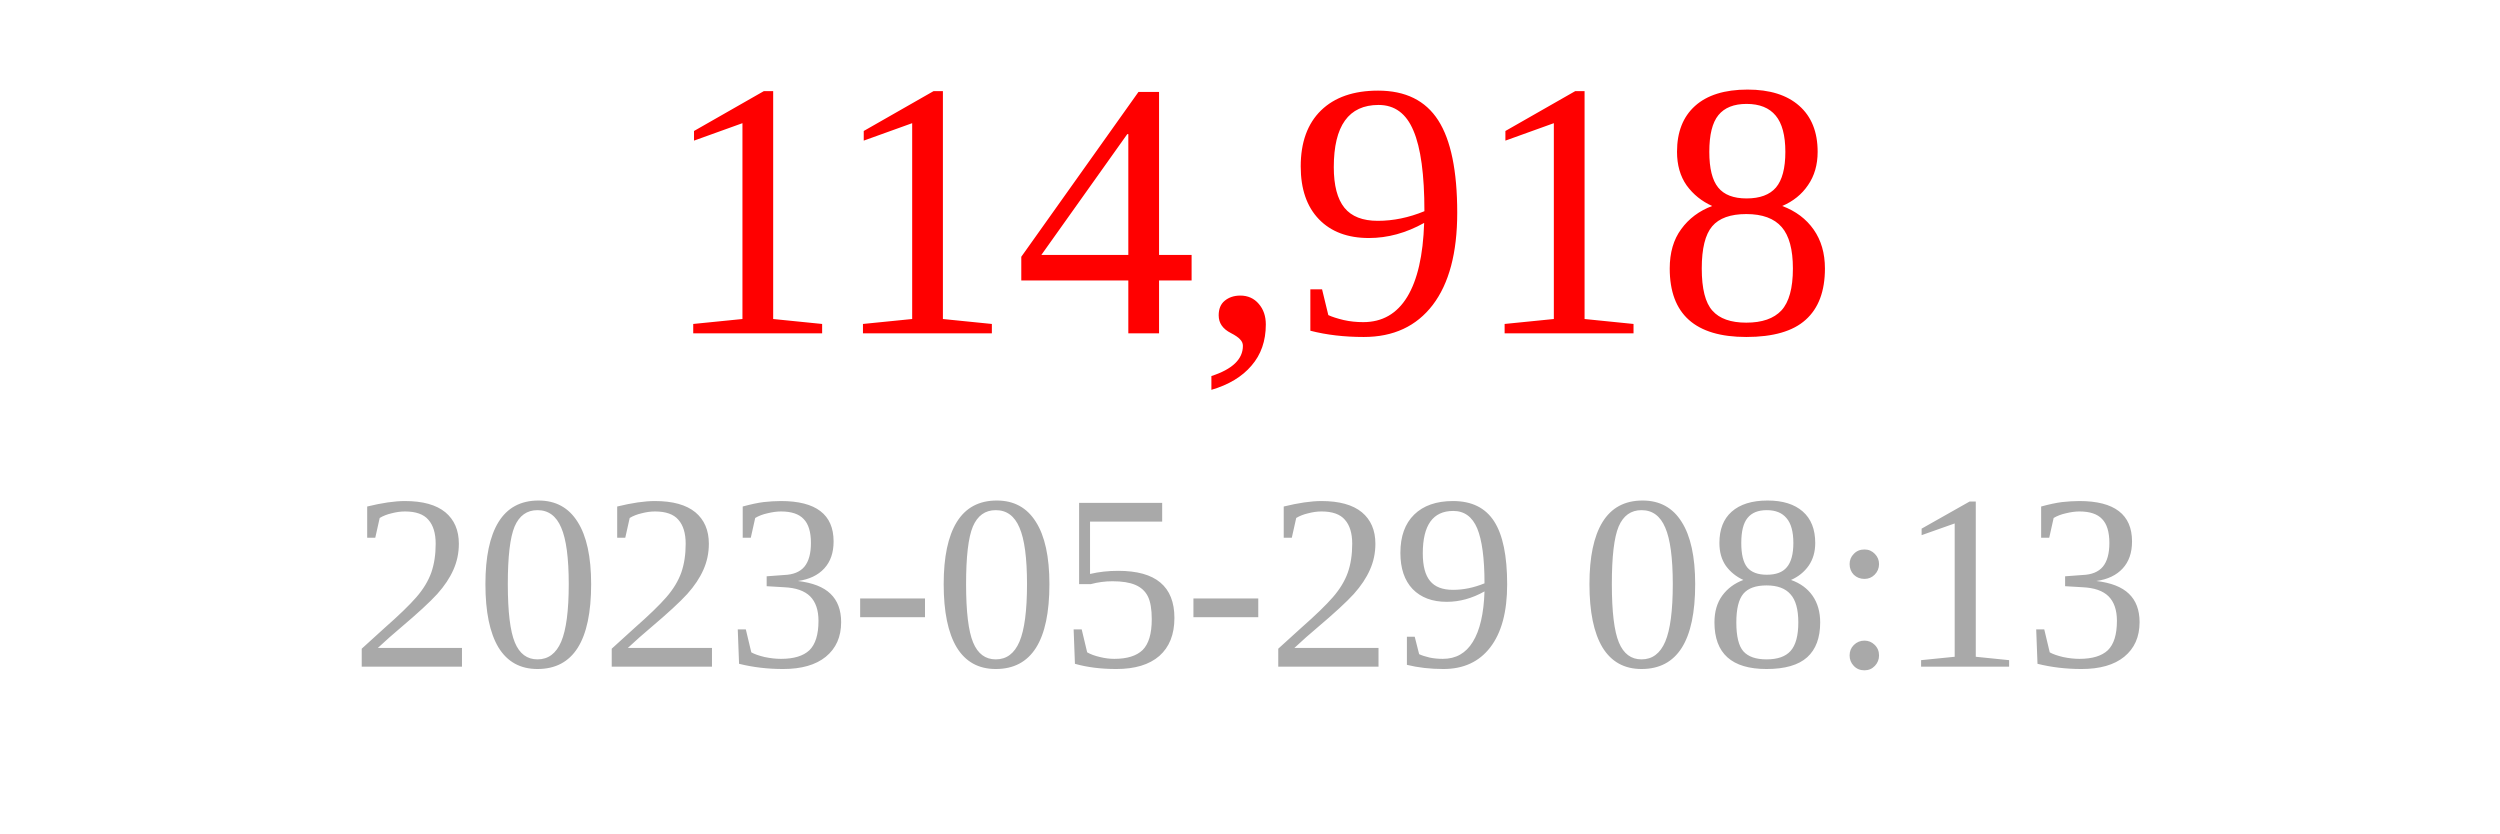
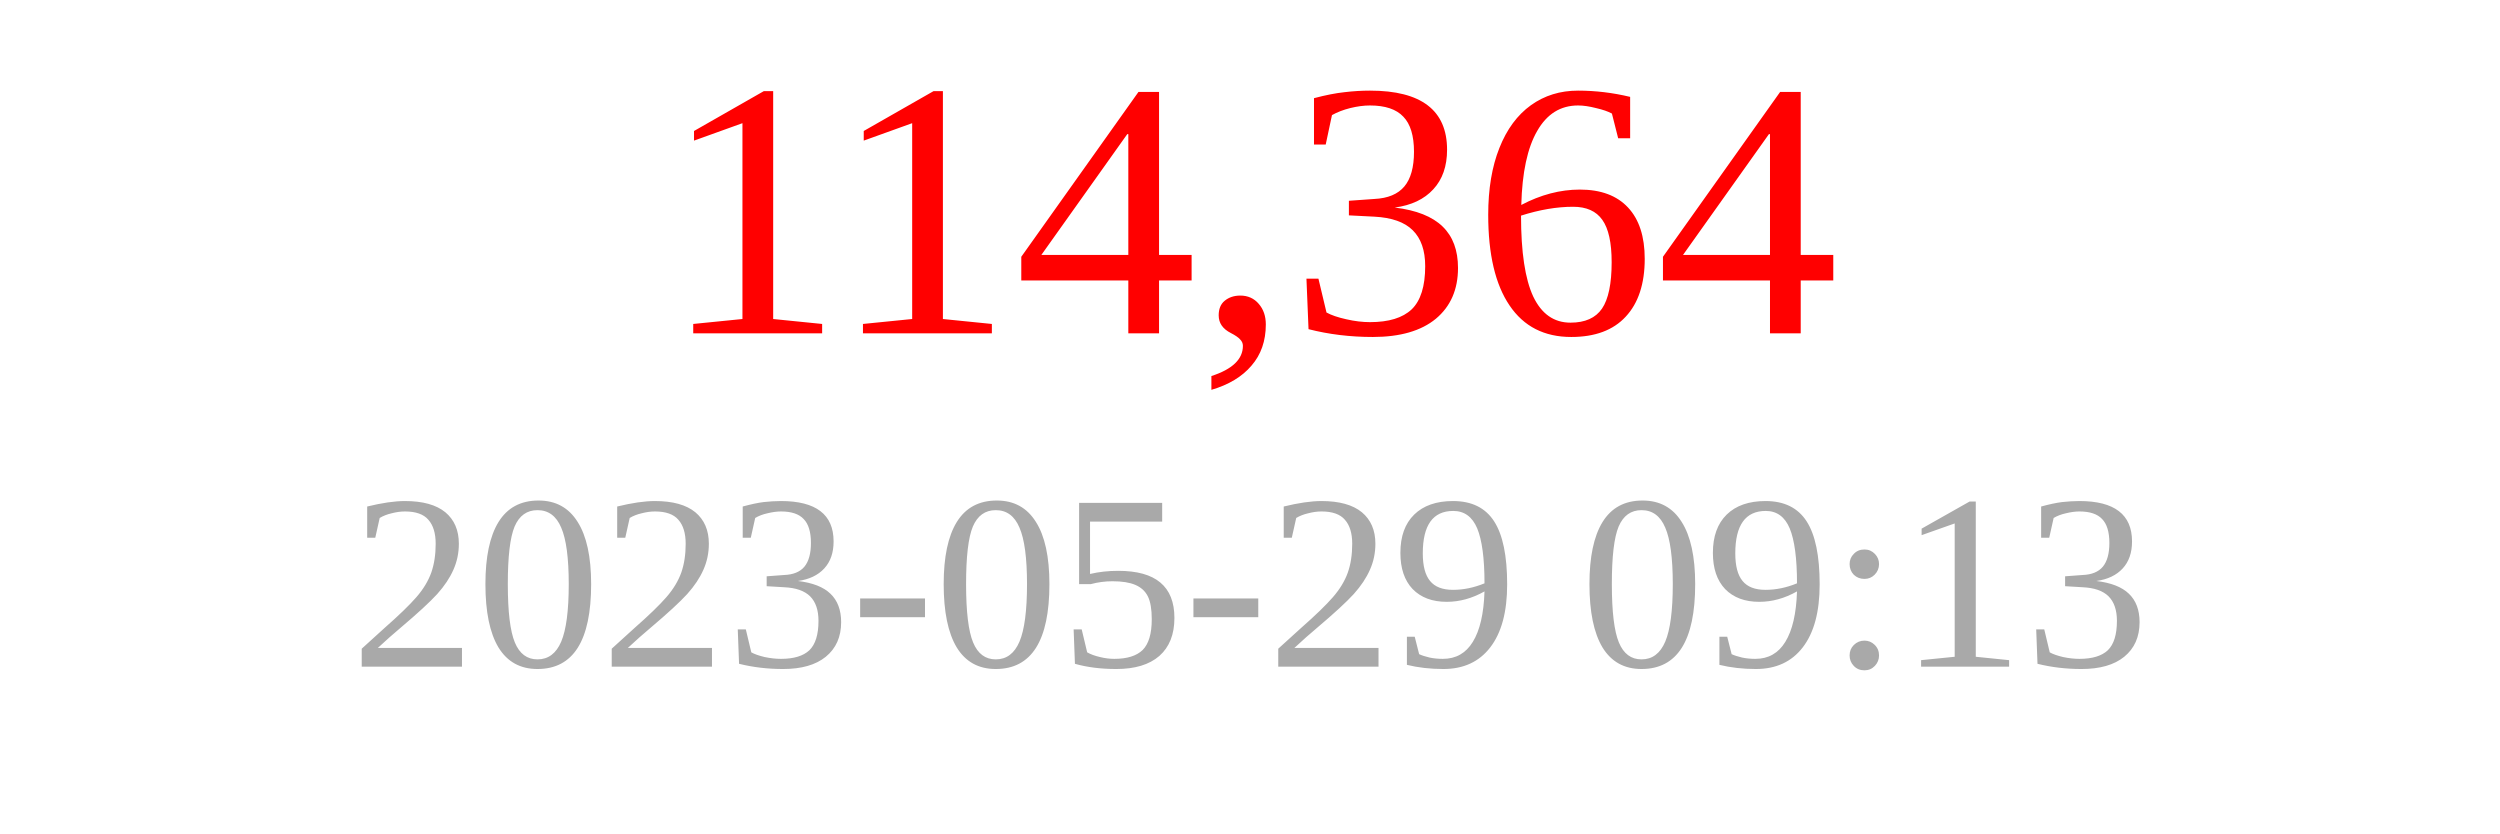
<svg xmlns="http://www.w3.org/2000/svg" width="150" height="50">
-   <text x="75" y="20" font-size="22" fill="red" text-anchor="middle">114,918</text>
-   <text x="75" y="40" font-size="15" fill="darkgray" text-anchor="middle">2023-05-29 08:13</text>
+   <text x="75" y="20" font-size="22" fill="red" text-anchor="middle">114,364</text>
+   <text x="75" y="40" font-size="15" fill="darkgray" text-anchor="middle">2023-05-29 09:13</text>
</svg>
